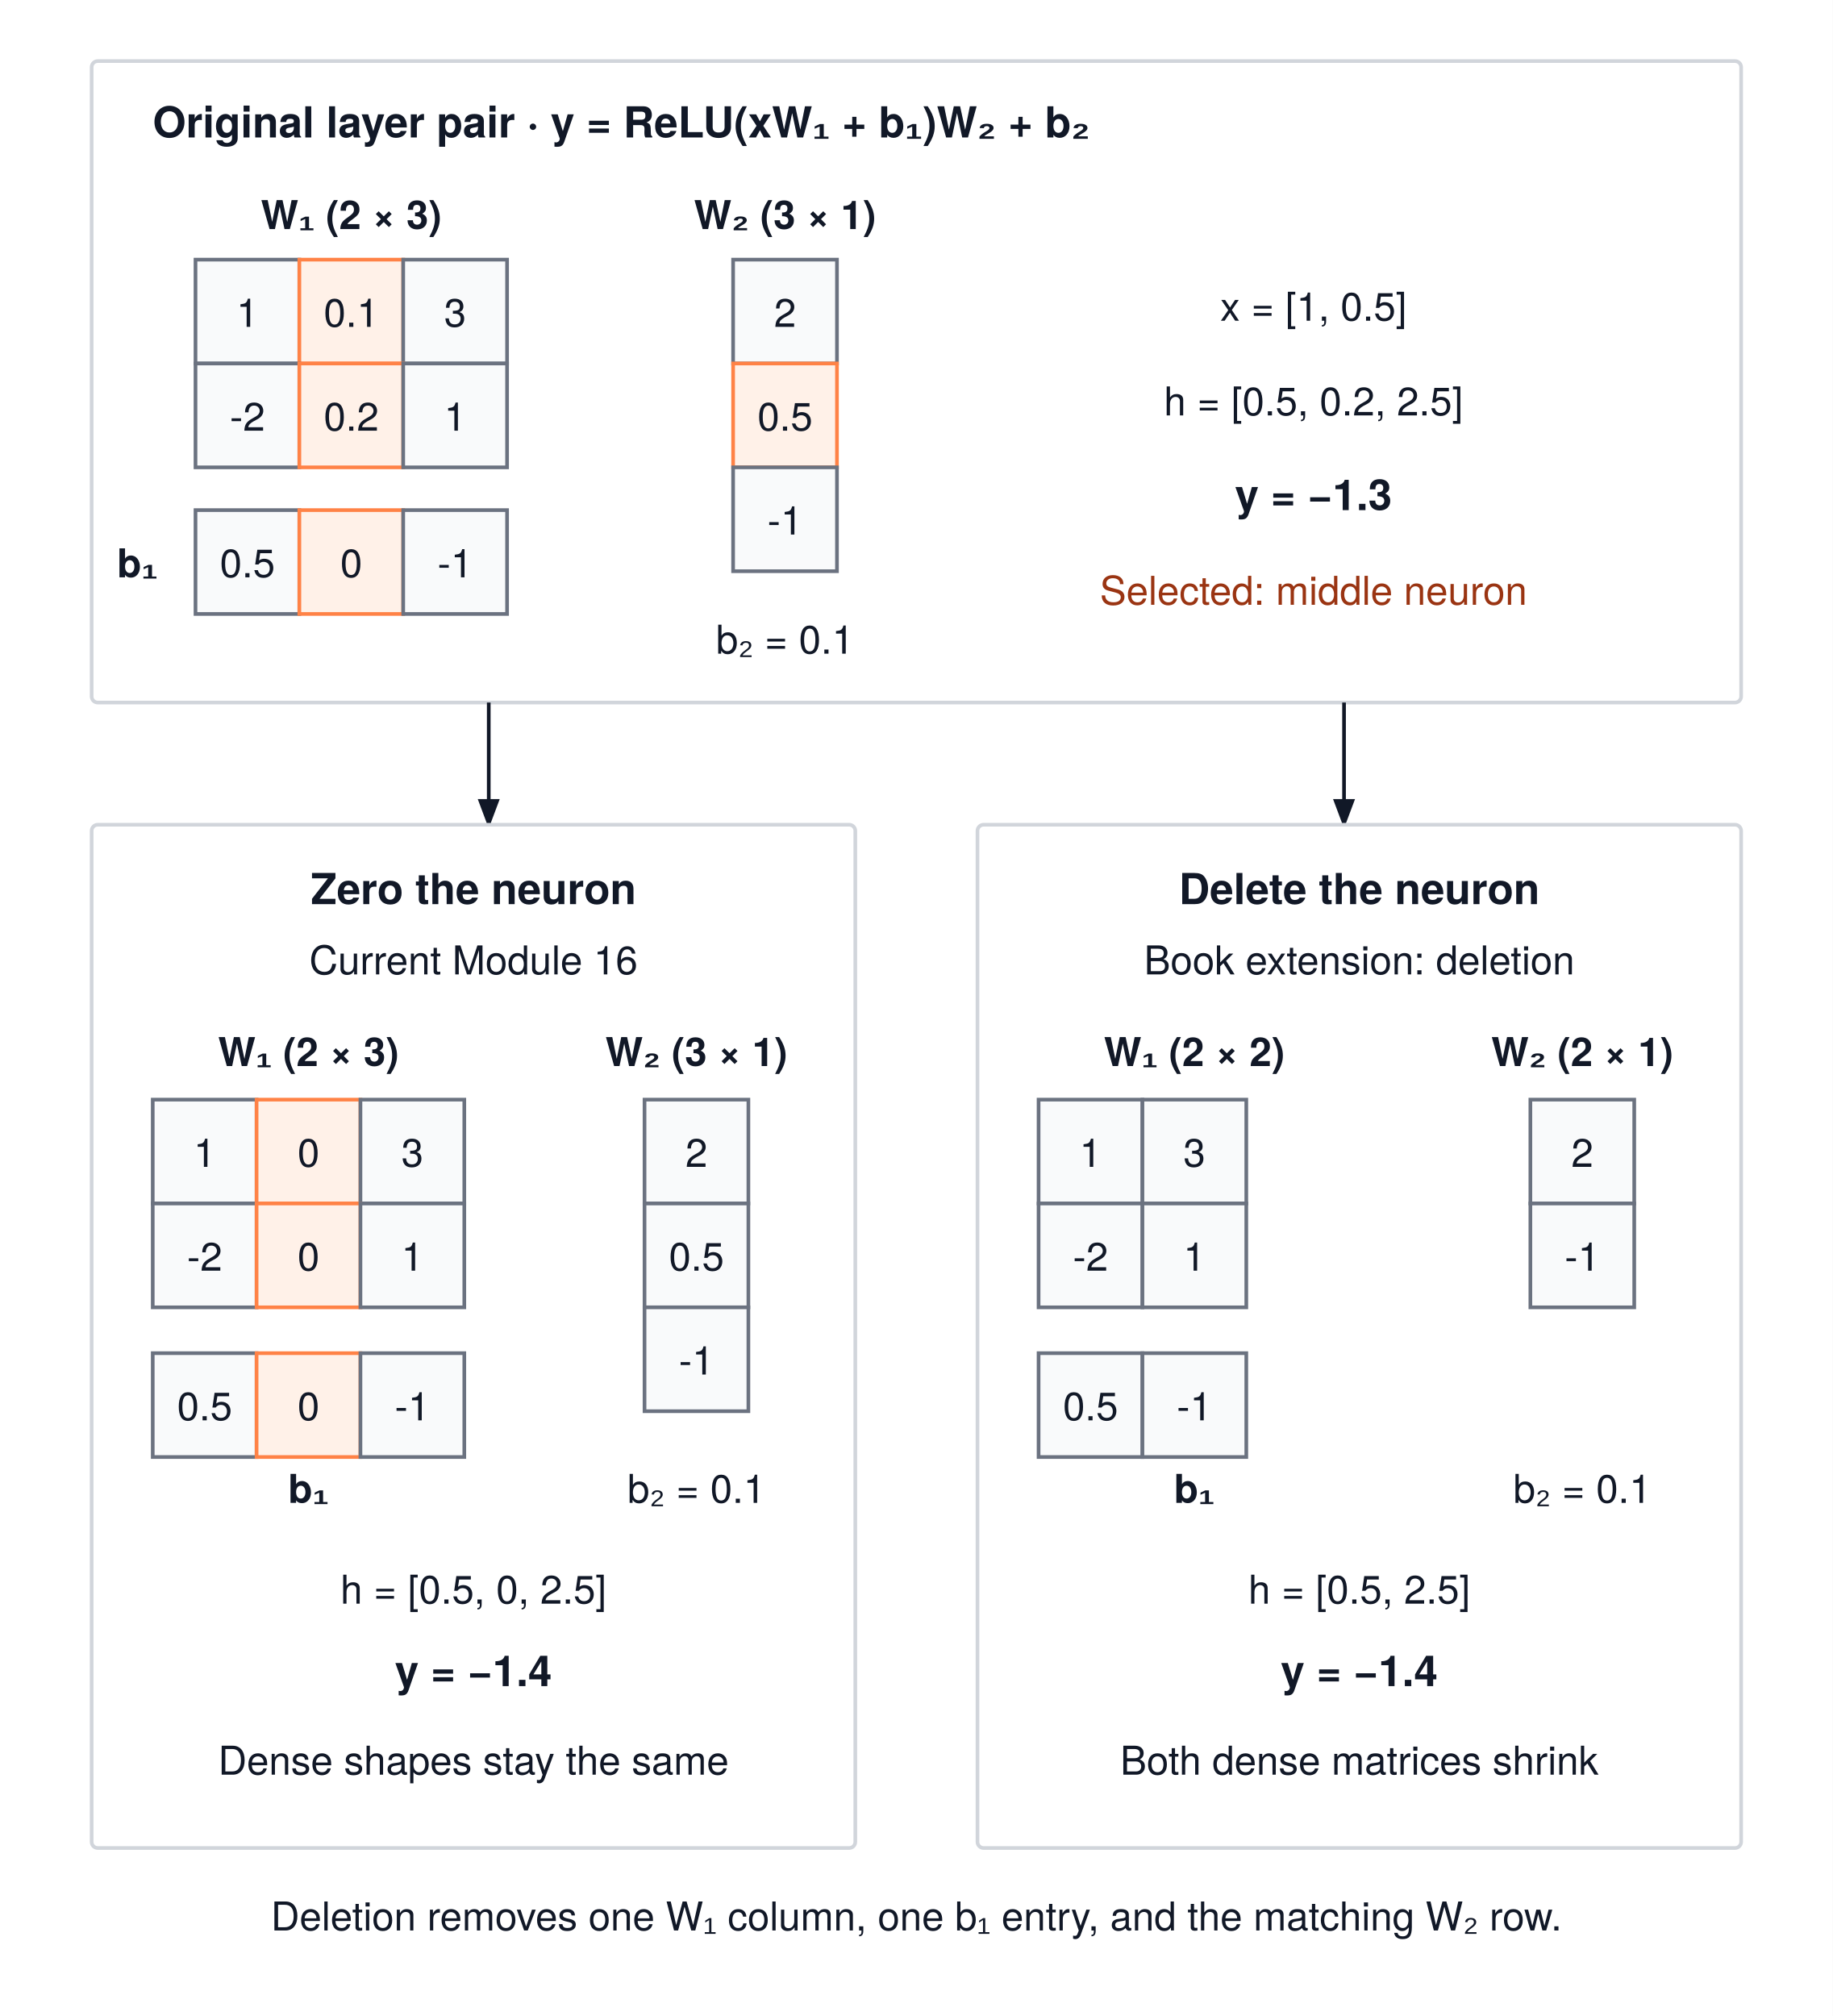
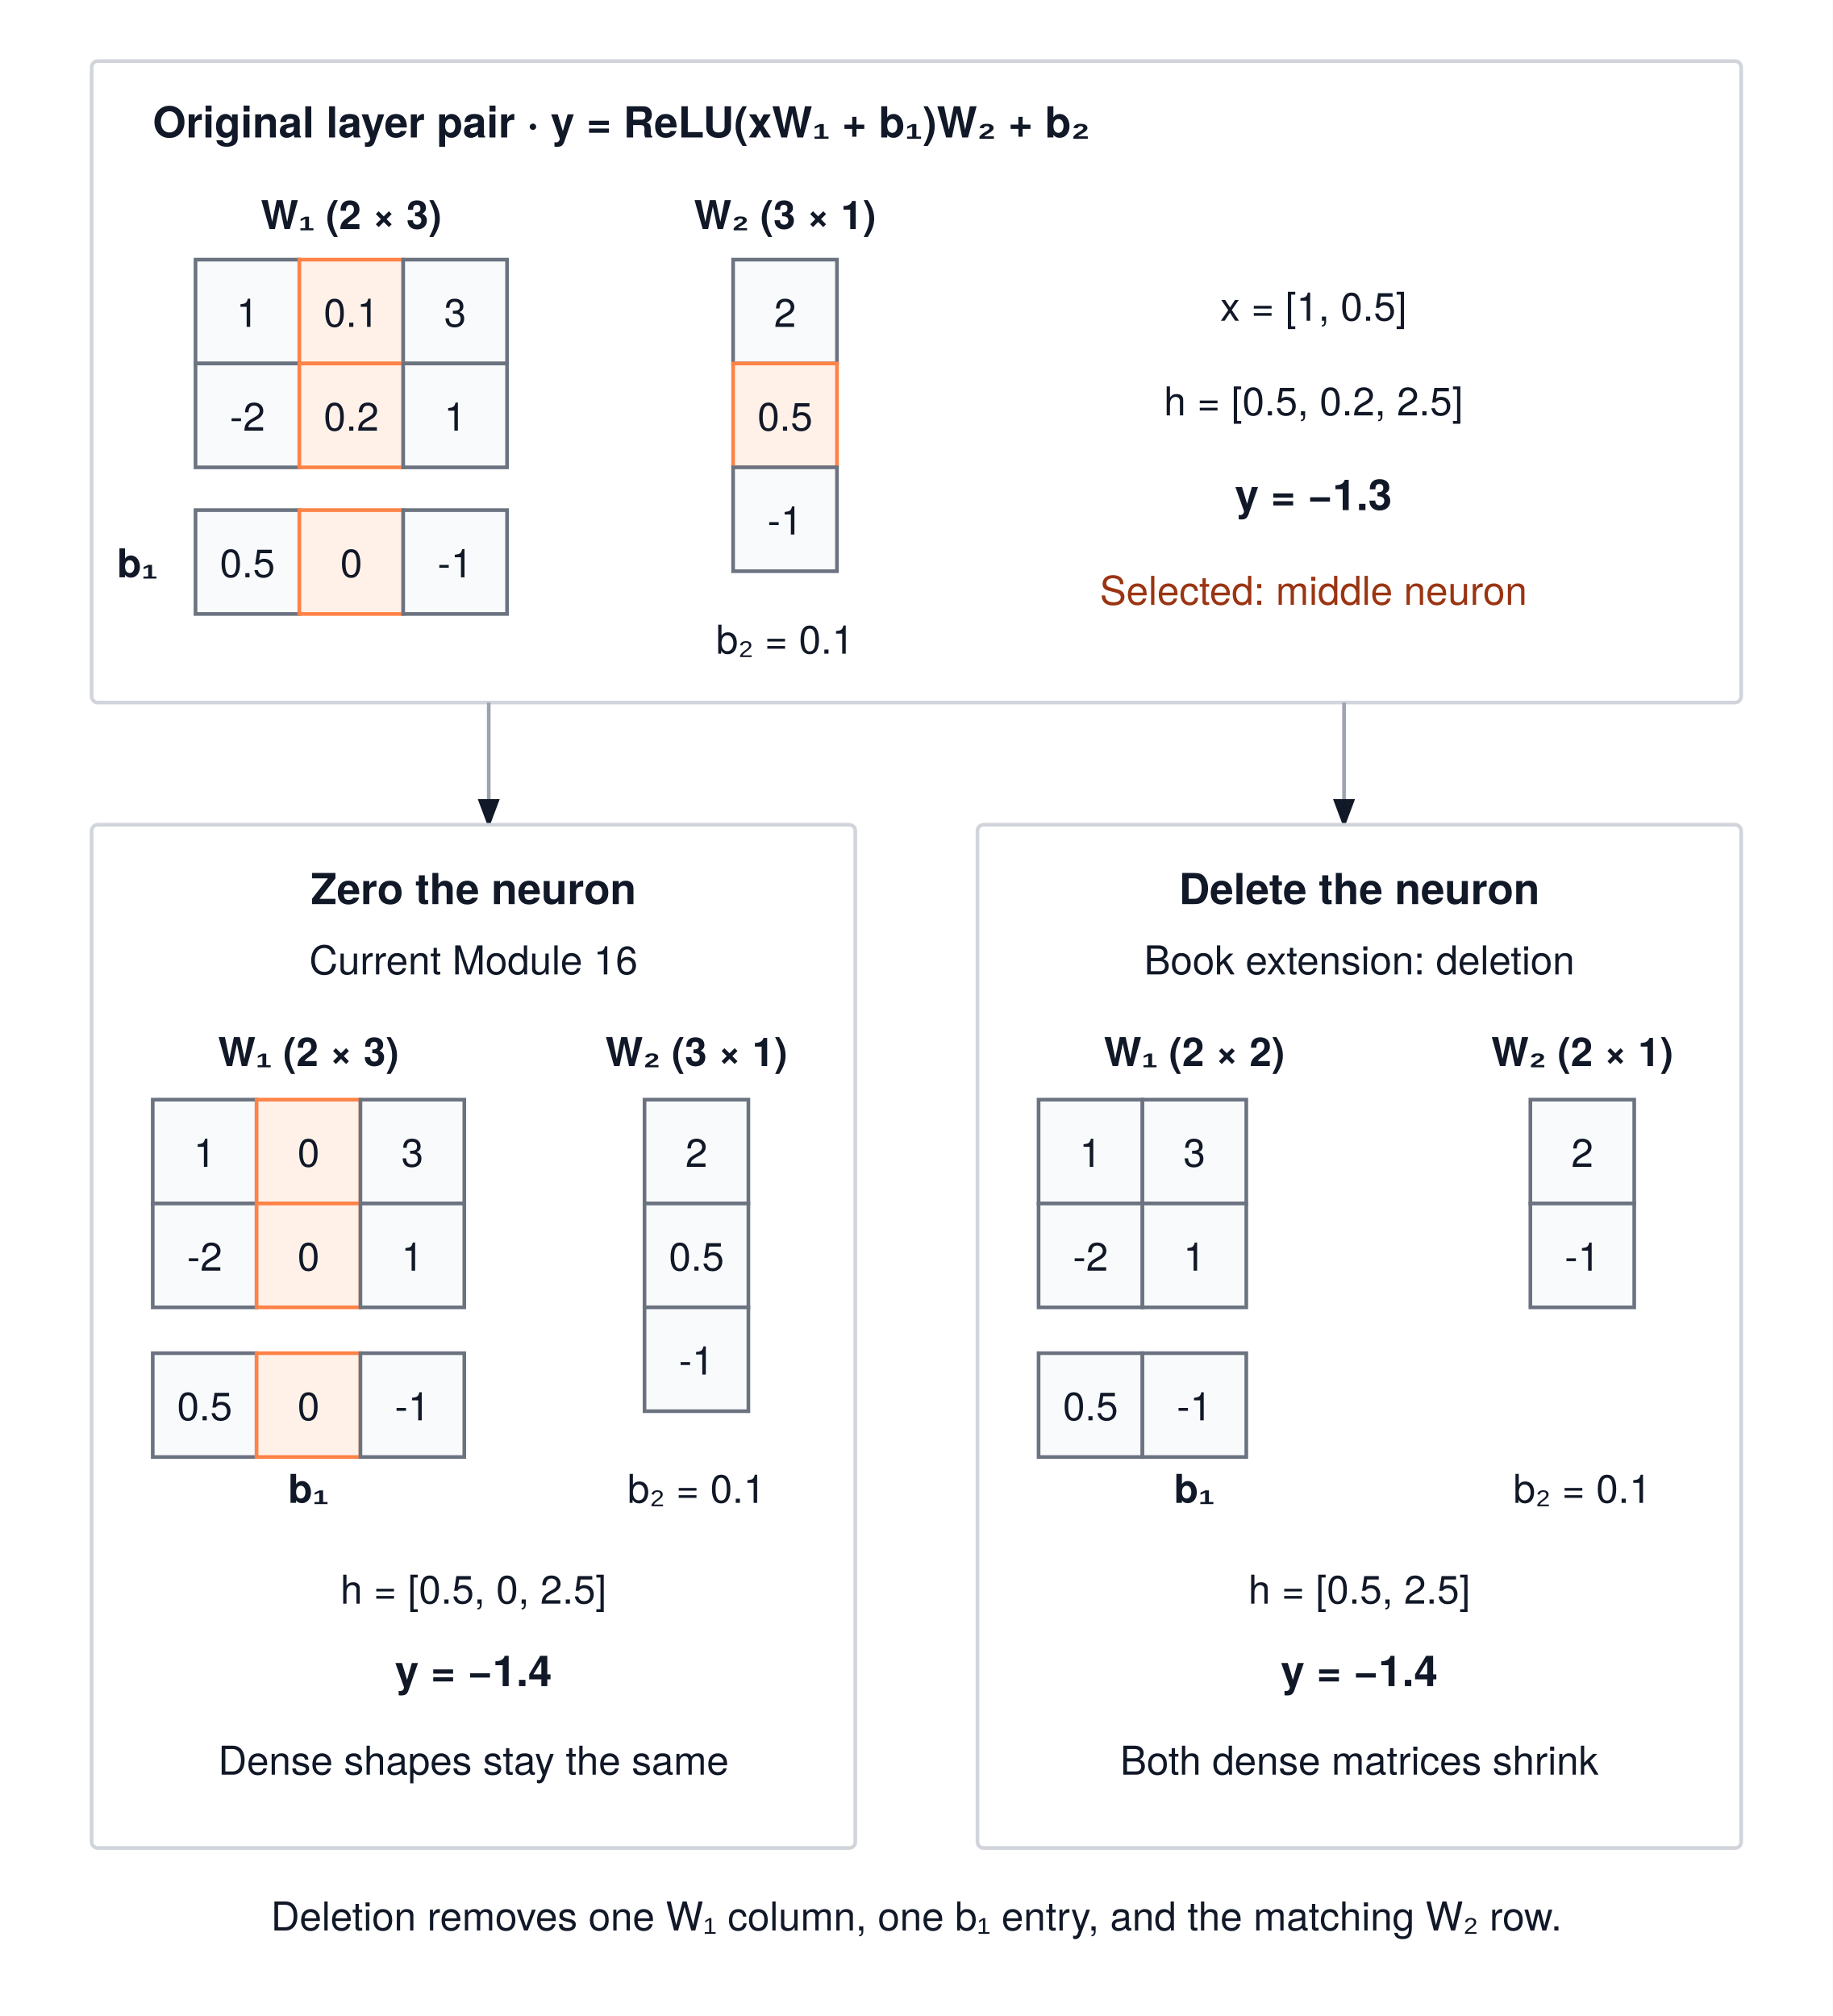
<svg xmlns="http://www.w3.org/2000/svg" viewBox="0 0 600 660" font-family="TeX Gyre Heros, Helvetica Neue, Arial, sans-serif">
  <rect width="600" height="660" fill="#ffffff" />
  <defs>
    <marker id="arrow" markerWidth="8" markerHeight="6" refX="7" refY="3" orient="auto">
      <polygon points="0 0, 8 3, 0 6" fill="#111827" />
    </marker>
  </defs>
  <rect x="30" y="20" width="540" height="210" rx="2" fill="#ffffff" stroke="#D1D5DB" stroke-width="1.2" />
  <text x="50" y="45" text-anchor="start" font-size="14" font-weight="700" fill="#111827">Original layer pair · y = ReLU(xW₁ + b₁)W₂ + b₂</text>
  <text x="115" y="75" text-anchor="middle" font-size="13" font-weight="700" fill="#111827">W₁ (2 × 3)</text>
  <rect x="64" y="85" width="34" height="34" rx="0" fill="#F9FAFB" stroke="#6B7280" stroke-width="1.2" />
  <text x="81" y="107" text-anchor="middle" font-size="13" font-weight="400" fill="#111827">1</text>
  <rect x="98" y="85" width="34" height="34" rx="0" fill="#fff1e8" stroke="#ff8246" stroke-width="1.2" />
  <text x="115" y="107" text-anchor="middle" font-size="13" font-weight="400" fill="#111827">0.1</text>
  <rect x="132" y="85" width="34" height="34" rx="0" fill="#F9FAFB" stroke="#6B7280" stroke-width="1.2" />
  <text x="149" y="107" text-anchor="middle" font-size="13" font-weight="400" fill="#111827">3</text>
  <rect x="64" y="119" width="34" height="34" rx="0" fill="#F9FAFB" stroke="#6B7280" stroke-width="1.2" />
  <text x="81" y="141" text-anchor="middle" font-size="13" font-weight="400" fill="#111827">-2</text>
  <rect x="98" y="119" width="34" height="34" rx="0" fill="#fff1e8" stroke="#ff8246" stroke-width="1.2" />
  <text x="115" y="141" text-anchor="middle" font-size="13" font-weight="400" fill="#111827">0.2</text>
  <rect x="132" y="119" width="34" height="34" rx="0" fill="#F9FAFB" stroke="#6B7280" stroke-width="1.2" />
  <text x="149" y="141" text-anchor="middle" font-size="13" font-weight="400" fill="#111827">1</text>
  <text x="45" y="189" text-anchor="middle" font-size="13" font-weight="700" fill="#111827">b₁</text>
  <rect x="64" y="167" width="34" height="34" rx="0" fill="#F9FAFB" stroke="#6B7280" stroke-width="1.2" />
  <text x="81" y="189" text-anchor="middle" font-size="13" font-weight="400" fill="#111827">0.5</text>
  <rect x="98" y="167" width="34" height="34" rx="0" fill="#fff1e8" stroke="#ff8246" stroke-width="1.2" />
  <text x="115" y="189" text-anchor="middle" font-size="13" font-weight="400" fill="#111827">0</text>
  <rect x="132" y="167" width="34" height="34" rx="0" fill="#F9FAFB" stroke="#6B7280" stroke-width="1.2" />
  <text x="149" y="189" text-anchor="middle" font-size="13" font-weight="400" fill="#111827">-1</text>
  <text x="257" y="75" text-anchor="middle" font-size="13" font-weight="700" fill="#111827">W₂ (3 × 1)</text>
  <rect x="240" y="85" width="34" height="34" rx="0" fill="#F9FAFB" stroke="#6B7280" stroke-width="1.2" />
  <text x="257" y="107" text-anchor="middle" font-size="13" font-weight="400" fill="#111827">2</text>
  <rect x="240" y="119" width="34" height="34" rx="0" fill="#fff1e8" stroke="#ff8246" stroke-width="1.2" />
  <text x="257" y="141" text-anchor="middle" font-size="13" font-weight="400" fill="#111827">0.5</text>
  <rect x="240" y="153" width="34" height="34" rx="0" fill="#F9FAFB" stroke="#6B7280" stroke-width="1.2" />
  <text x="257" y="175" text-anchor="middle" font-size="13" font-weight="400" fill="#111827">-1</text>
  <text x="257" y="214" text-anchor="middle" font-size="13" font-weight="400" fill="#111827">b₂ = 0.1</text>
  <text x="430" y="105" text-anchor="middle" font-size="13" font-weight="400" fill="#111827">x = [1, 0.5]</text>
  <text x="430" y="136" text-anchor="middle" font-size="13" font-weight="400" fill="#111827">h = [0.5, 0.2, 2.5]</text>
  <text x="430" y="167" text-anchor="middle" font-size="14" font-weight="700" fill="#111827">y = −1.3</text>
  <text x="430" y="198" text-anchor="middle" font-size="13" font-weight="400" fill="#9A3412">Selected: middle neuron</text>
-   <path d="M160 230 V270" fill="none" stroke="#111827" stroke-width="1.2" marker-end="url(#arrow)" />
-   <path d="M440 230 V270" fill="none" stroke="#111827" stroke-width="1.2" marker-end="url(#arrow)" />
+   <path d="M160 230 V270" fill="none" stroke="#9ca3af" stroke-width="1.2" marker-end="url(#arrow)" />
+   <path d="M440 230 V270" fill="none" stroke="#9ca3af" stroke-width="1.2" marker-end="url(#arrow)" />
  <rect x="30" y="270" width="250" height="335" rx="2" fill="#ffffff" stroke="#D1D5DB" stroke-width="1.2" />
  <text x="155" y="296" text-anchor="middle" font-size="14" font-weight="700" fill="#111827">Zero the neuron</text>
  <text x="155" y="319" text-anchor="middle" font-size="13" font-weight="400" fill="#111827">Current Module 16</text>
  <text x="101" y="349" text-anchor="middle" font-size="13" font-weight="700" fill="#111827">W₁ (2 × 3)</text>
  <text x="228" y="349" text-anchor="middle" font-size="13" font-weight="700" fill="#111827">W₂ (3 × 1)</text>
  <rect x="50" y="360" width="34" height="34" rx="0" fill="#F9FAFB" stroke="#6B7280" stroke-width="1.2" />
  <text x="67" y="382" text-anchor="middle" font-size="13" font-weight="400" fill="#111827">1</text>
  <rect x="84" y="360" width="34" height="34" rx="0" fill="#fff1e8" stroke="#ff8246" stroke-width="1.2" />
  <text x="101" y="382" text-anchor="middle" font-size="13" font-weight="400" fill="#111827">0</text>
  <rect x="118" y="360" width="34" height="34" rx="0" fill="#F9FAFB" stroke="#6B7280" stroke-width="1.2" />
  <text x="135" y="382" text-anchor="middle" font-size="13" font-weight="400" fill="#111827">3</text>
  <rect x="50" y="394" width="34" height="34" rx="0" fill="#F9FAFB" stroke="#6B7280" stroke-width="1.2" />
  <text x="67" y="416" text-anchor="middle" font-size="13" font-weight="400" fill="#111827">-2</text>
  <rect x="84" y="394" width="34" height="34" rx="0" fill="#fff1e8" stroke="#ff8246" stroke-width="1.2" />
  <text x="101" y="416" text-anchor="middle" font-size="13" font-weight="400" fill="#111827">0</text>
  <rect x="118" y="394" width="34" height="34" rx="0" fill="#F9FAFB" stroke="#6B7280" stroke-width="1.2" />
  <text x="135" y="416" text-anchor="middle" font-size="13" font-weight="400" fill="#111827">1</text>
  <rect x="211" y="360" width="34" height="34" rx="0" fill="#F9FAFB" stroke="#6B7280" stroke-width="1.2" />
  <text x="228" y="382" text-anchor="middle" font-size="13" font-weight="400" fill="#111827">2</text>
  <rect x="211" y="394" width="34" height="34" rx="0" fill="#F9FAFB" stroke="#6B7280" stroke-width="1.2" />
  <text x="228" y="416" text-anchor="middle" font-size="13" font-weight="400" fill="#111827">0.5</text>
  <rect x="211" y="428" width="34" height="34" rx="0" fill="#F9FAFB" stroke="#6B7280" stroke-width="1.2" />
  <text x="228" y="450" text-anchor="middle" font-size="13" font-weight="400" fill="#111827">-1</text>
  <text x="101" y="492" text-anchor="middle" font-size="13" font-weight="700" fill="#111827">b₁</text>
  <rect x="50" y="443" width="34" height="34" rx="0" fill="#F9FAFB" stroke="#6B7280" stroke-width="1.2" />
  <text x="67" y="465" text-anchor="middle" font-size="13" font-weight="400" fill="#111827">0.5</text>
  <rect x="84" y="443" width="34" height="34" rx="0" fill="#fff1e8" stroke="#ff8246" stroke-width="1.2" />
  <text x="101" y="465" text-anchor="middle" font-size="13" font-weight="400" fill="#111827">0</text>
  <rect x="118" y="443" width="34" height="34" rx="0" fill="#F9FAFB" stroke="#6B7280" stroke-width="1.2" />
  <text x="135" y="465" text-anchor="middle" font-size="13" font-weight="400" fill="#111827">-1</text>
  <text x="228" y="492" text-anchor="middle" font-size="13" font-weight="400" fill="#111827">b₂ = 0.1</text>
  <text x="155" y="525" text-anchor="middle" font-size="13" font-weight="400" fill="#111827">h = [0.5, 0, 2.5]</text>
  <text x="155" y="552" text-anchor="middle" font-size="14" font-weight="700" fill="#111827">y = −1.4</text>
  <text x="155" y="581" text-anchor="middle" font-size="13" font-weight="400" fill="#111827">Dense shapes stay the same</text>
  <rect x="320" y="270" width="250" height="335" rx="2" fill="#ffffff" stroke="#D1D5DB" stroke-width="1.2" />
  <text x="445" y="296" text-anchor="middle" font-size="14" font-weight="700" fill="#111827">Delete the neuron</text>
  <text x="445" y="319" text-anchor="middle" font-size="13" font-weight="400" fill="#111827">Book extension: deletion</text>
  <text x="391" y="349" text-anchor="middle" font-size="13" font-weight="700" fill="#111827">W₁ (2 × 2)</text>
  <text x="518" y="349" text-anchor="middle" font-size="13" font-weight="700" fill="#111827">W₂ (2 × 1)</text>
  <rect x="340" y="360" width="34" height="34" rx="0" fill="#F9FAFB" stroke="#6B7280" stroke-width="1.2" />
  <text x="357" y="382" text-anchor="middle" font-size="13" font-weight="400" fill="#111827">1</text>
  <rect x="374" y="360" width="34" height="34" rx="0" fill="#F9FAFB" stroke="#6B7280" stroke-width="1.2" />
  <text x="391" y="382" text-anchor="middle" font-size="13" font-weight="400" fill="#111827">3</text>
  <rect x="340" y="394" width="34" height="34" rx="0" fill="#F9FAFB" stroke="#6B7280" stroke-width="1.2" />
  <text x="357" y="416" text-anchor="middle" font-size="13" font-weight="400" fill="#111827">-2</text>
  <rect x="374" y="394" width="34" height="34" rx="0" fill="#F9FAFB" stroke="#6B7280" stroke-width="1.2" />
  <text x="391" y="416" text-anchor="middle" font-size="13" font-weight="400" fill="#111827">1</text>
  <rect x="501" y="360" width="34" height="34" rx="0" fill="#F9FAFB" stroke="#6B7280" stroke-width="1.2" />
  <text x="518" y="382" text-anchor="middle" font-size="13" font-weight="400" fill="#111827">2</text>
  <rect x="501" y="394" width="34" height="34" rx="0" fill="#F9FAFB" stroke="#6B7280" stroke-width="1.2" />
  <text x="518" y="416" text-anchor="middle" font-size="13" font-weight="400" fill="#111827">-1</text>
  <text x="391" y="492" text-anchor="middle" font-size="13" font-weight="700" fill="#111827">b₁</text>
  <rect x="340" y="443" width="34" height="34" rx="0" fill="#F9FAFB" stroke="#6B7280" stroke-width="1.2" />
  <text x="357" y="465" text-anchor="middle" font-size="13" font-weight="400" fill="#111827">0.5</text>
  <rect x="374" y="443" width="34" height="34" rx="0" fill="#F9FAFB" stroke="#6B7280" stroke-width="1.2" />
  <text x="391" y="465" text-anchor="middle" font-size="13" font-weight="400" fill="#111827">-1</text>
  <text x="518" y="492" text-anchor="middle" font-size="13" font-weight="400" fill="#111827">b₂ = 0.1</text>
  <text x="445" y="525" text-anchor="middle" font-size="13" font-weight="400" fill="#111827">h = [0.5, 2.5]</text>
  <text x="445" y="552" text-anchor="middle" font-size="14" font-weight="700" fill="#111827">y = −1.4</text>
  <text x="445" y="581" text-anchor="middle" font-size="13" font-weight="400" fill="#111827">Both dense matrices shrink</text>
  <text x="300" y="632" text-anchor="middle" font-size="13" font-weight="400" fill="#111827">Deletion removes one W₁ column, one b₁ entry, and the matching W₂ row.</text>
</svg>
